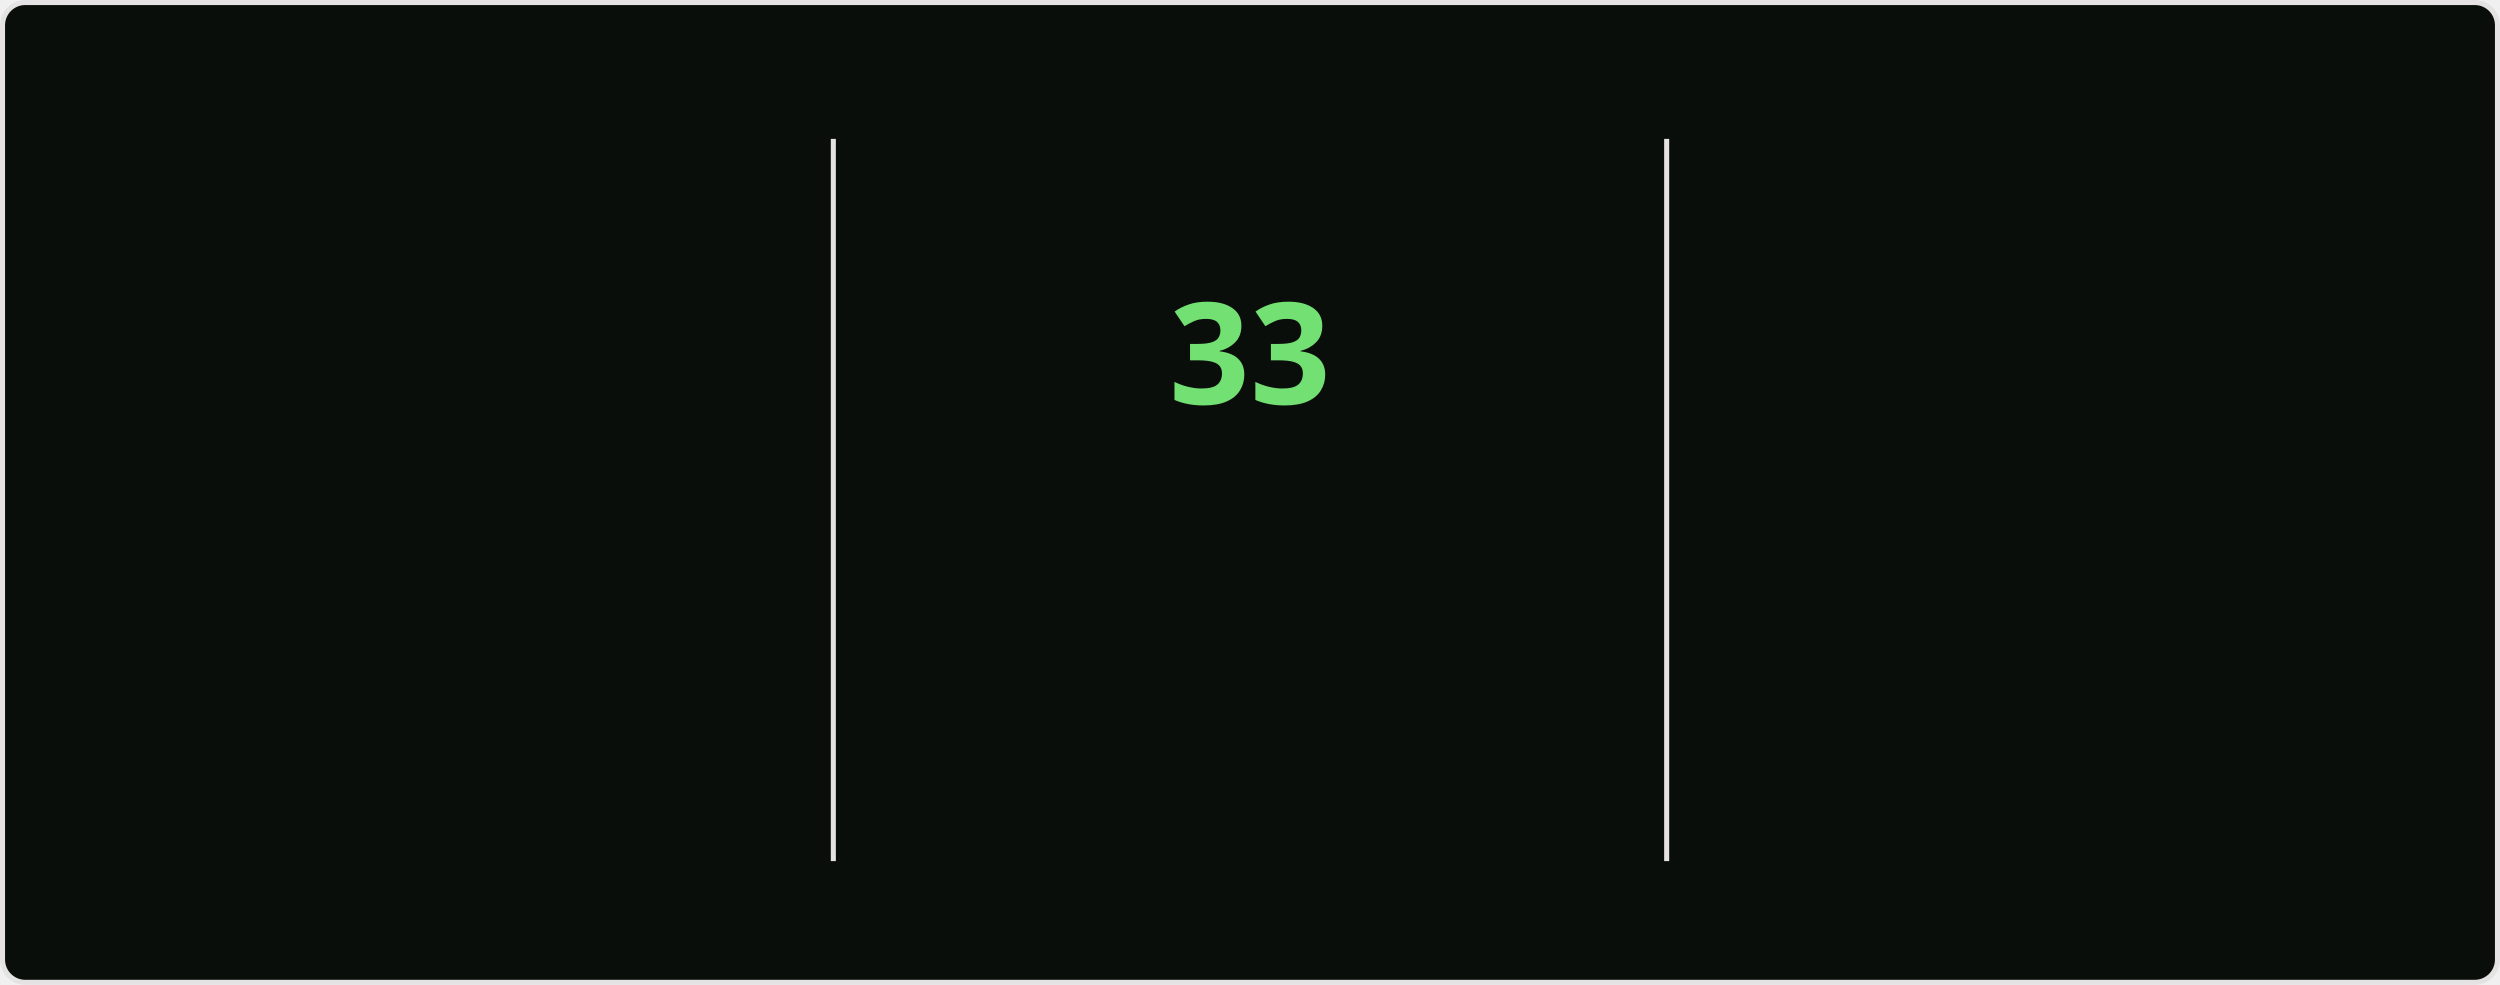
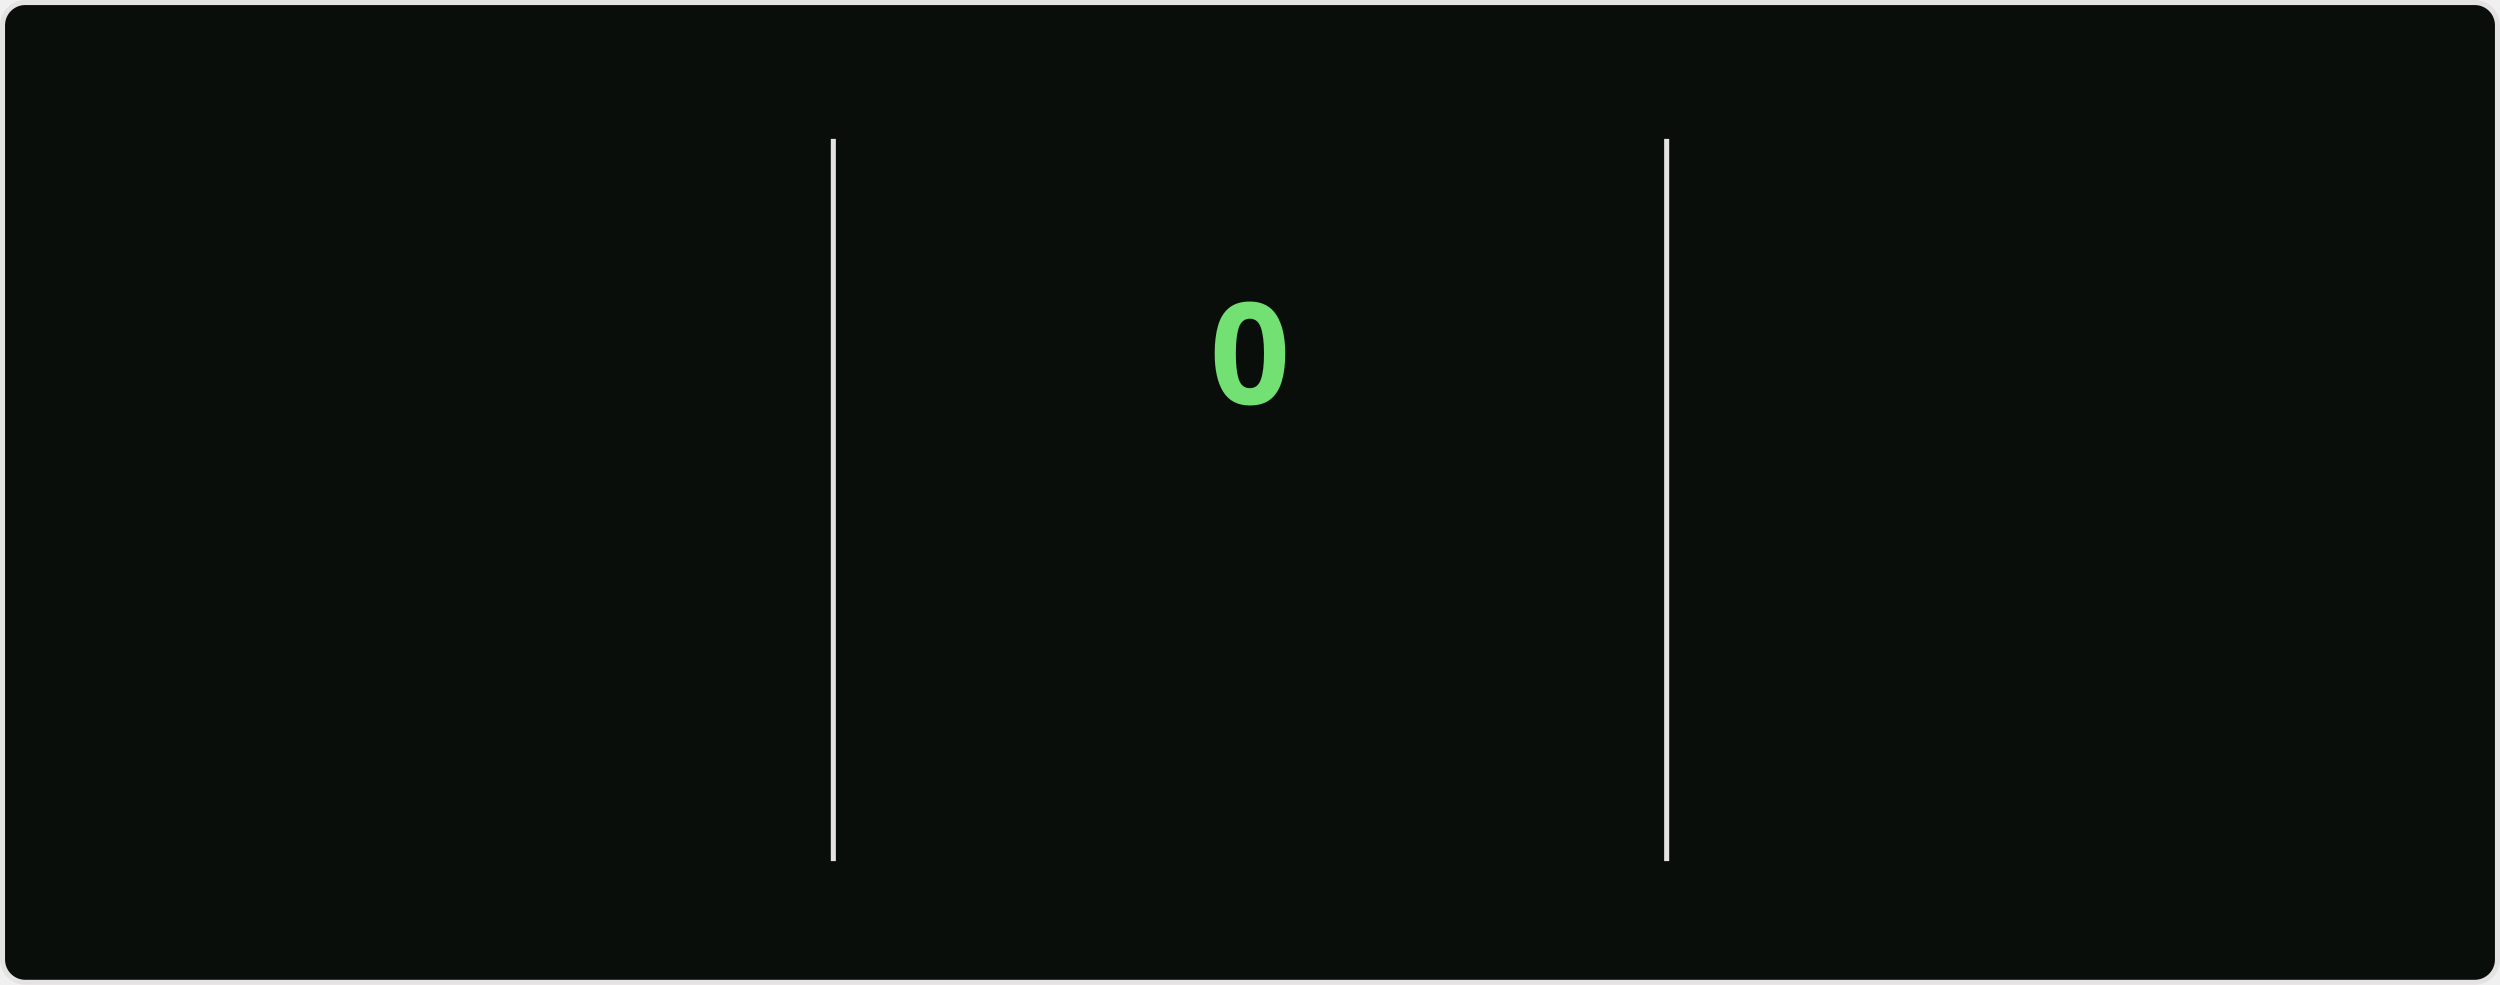
<svg xmlns="http://www.w3.org/2000/svg" style="isolation: isolate" viewBox="0 0 495 195" width="495px" height="195px" direction="ltr">
  <style>
    @keyframes currstreak {
      0% { font-size: 3px; opacity: 0.2; }
      80% { font-size: 34px; opacity: 1; }
      100% { font-size: 28px; opacity: 1; }
    }
    @keyframes fadein {
      0% { opacity: 0; }
      100% { opacity: 1; }
    }
    .big-number {
      font-family: "Segoe UI", Ubuntu, sans-serif;
      font-weight: 700;
      font-size: 28px;
      fill: #bfd5b5;
    }
    .label {
      font-family: "Segoe UI", Ubuntu, sans-serif;
      font-weight: 400;
      font-size: 14px;
      fill: #bfd5b5;
    }
    .range-text {
      font-family: "Segoe UI", Ubuntu, sans-serif;
      font-weight: 400;
      font-size: 12px;
      fill: #8db87a;
    }
    .current-streak-num {
      font-family: "Segoe UI", Ubuntu, sans-serif;
      font-weight: 700;
      font-size: 28px;
      fill: #72e072;
    }</style>
  <defs>
    <clipPath id="outer_rectangle">
      <rect width="495" height="195" rx="4.5" />
    </clipPath>
    <mask id="mask_out_ring_behind_fire">
      <rect width="495" height="195" fill="white" />
      <ellipse id="mask-ellipse" cx="247.5" cy="32" rx="13" ry="18" fill="black" />
    </mask>
  </defs>
  <g clip-path="url(#outer_rectangle)">
    <g style="isolation: isolate">
      <rect fill="#0a0e0a" rx="4.5" x="0.5" y="0.5" width="494" height="194" stroke="#e4e2e2" />
    </g>
    <g style="isolation: isolate">
      <line x1="165" y1="28" x2="165" y2="170" vector-effect="non-scaling-stroke" stroke-width="1" stroke="#e4e2e2" stroke-linejoin="miter" stroke-linecap="square" stroke-miterlimit="3" />
      <line x1="330" y1="28" x2="330" y2="170" vector-effect="non-scaling-stroke" stroke-width="1" stroke="#e4e2e2" stroke-linejoin="miter" stroke-linecap="square" stroke-miterlimit="3" />
    </g>
    <g style="isolation: isolate">
      <g transform="translate(82.5, 48)">
        <text x="0" y="32" stroke-width="0" text-anchor="middle" class="big-number" style="opacity: 0; animation: fadein 0.5s linear forwards 0.6s">
            5.5K
          </text>
      </g>
      <g transform="translate(82.5, 84)">
        <text x="0" y="32" stroke-width="0" text-anchor="middle" class="label" style="opacity: 0; animation: fadein 0.5s linear forwards 0.7s">
            Total Contributions
          </text>
      </g>
      <g transform="translate(82.5, 114)">
        <text x="0" y="32" stroke-width="0" text-anchor="middle" class="range-text" style="opacity: 0; animation: fadein 0.5s linear forwards 0.8s">
            Jul 27 - Present
          </text>
      </g>
    </g>
    <g style="isolation: isolate">
      <g mask="url(#mask_out_ring_behind_fire)">
        <circle cx="247.5" cy="71" r="40" fill="none" stroke="#bfd5b5" stroke-width="5" style="opacity: 0; animation: fadein 0.5s linear forwards 0.4s" />
      </g>
      <g transform="translate(247.5, 19.5)" stroke-opacity="0" style="opacity: 0; animation: fadein 0.5s linear forwards 0.6s">
        <path d="M -12 -0.5 L 15 -0.5 L 15 23.5 L -12 23.5 L -12 -0.5 Z" fill="none" />
        <path d="M 1.5 0.67 C 1.5 0.67 2.24 3.32 2.24 5.47 C 2.24 7.53 0.89 9.2 -1.17 9.2 C -3.23 9.2 -4.79 7.53 -4.79 5.47 L -4.76 5.11 C -6.78 7.51 -8 10.62 -8 13.99 C -8 18.41 -4.42 22 0 22 C 4.42 22 8 18.41 8 13.99 C 8 8.6 5.41 3.79 1.5 0.67 Z M -0.29 19 C -2.07 19 -3.51 17.6 -3.51 15.86 C -3.51 14.24 -2.46 13.1 -0.7 12.74 C 1.07 12.38 2.9 11.53 3.92 10.16 C 4.31 11.45 4.51 12.81 4.51 14.2 C 4.51 16.85 2.36 19 -0.29 19 Z" fill="#bfd5b5" stroke-opacity="0" />
      </g>
      <g transform="translate(247.5, 48)">
        <text x="0" y="32" stroke-width="0" text-anchor="middle" class="current-streak-num" style="animation: currstreak 0.6s linear forwards">
-             33
+             0
          </text>
      </g>
      <g transform="translate(247.5, 108)">
        <text x="0" y="32" stroke-width="0" text-anchor="middle" class="label" style="opacity: 0; animation: fadein 0.5s linear forwards 0.9s">
            Current Streak
          </text>
      </g>
      <g transform="translate(247.5, 145)">
        <text x="0" y="21" stroke-width="0" text-anchor="middle" class="range-text" style="opacity: 0; animation: fadein 0.5s linear forwards 0.9s">
-             Jun 29 - Jul 31
+             0 days
          </text>
      </g>
    </g>
    <g style="isolation: isolate">
      <g transform="translate(412.5, 48)">
        <text x="0" y="32" stroke-width="0" text-anchor="middle" class="big-number" style="opacity: 0; animation: fadein 0.5s linear forwards 1.2s">
            33
          </text>
      </g>
      <g transform="translate(412.5, 84)">
        <text x="0" y="32" stroke-width="0" text-anchor="middle" class="label" style="opacity: 0; animation: fadein 0.5s linear forwards 1.3s">
            Longest Streak
          </text>
      </g>
      <g transform="translate(412.5, 114)">
        <text x="0" y="32" stroke-width="0" text-anchor="middle" class="range-text" style="opacity: 0; animation: fadein 0.5s linear forwards 1.4s">
            Jun 29 - Jul 31
          </text>
      </g>
    </g>
  </g>
</svg>
